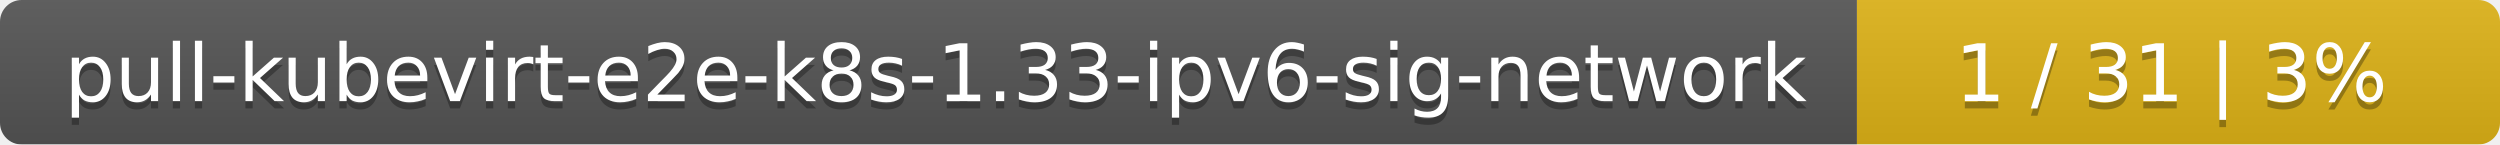
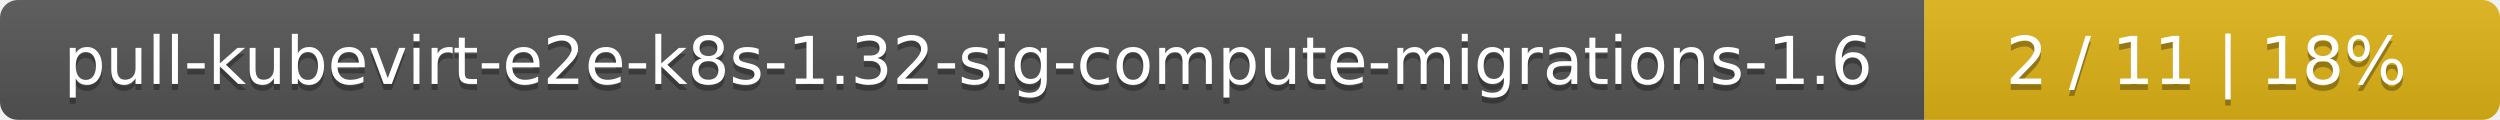
- <svg xmlns="http://www.w3.org/2000/svg" width="346" height="20">
+ <svg xmlns="http://www.w3.org/2000/svg" width="417" height="20">
  <linearGradient id="smooth" x2="0" y2="100%">
    <stop offset="0" stop-color="#bbb" stop-opacity=".1" />
    <stop offset="1" stop-opacity=".1" />
  </linearGradient>
  <mask id="round">
-     <rect width="346" height="20" rx="3" fill="#fff" />
+     <rect width="417" height="20" rx="3" fill="#fff" />
  </mask>
  <g mask="url(#round)">
-     <rect width="257" height="20" fill="#555" />
-     <rect x="257" width="89" height="20" fill="#dfb317" />
-     <rect width="346" height="20" fill="url(#smooth)" />
+     <rect width="321" height="20" fill="#555" />
+     <rect x="321" width="96" height="20" fill="#dfb317" />
+     <rect width="417" height="20" fill="url(#smooth)" />
  </g>
  <g fill="#fff" text-anchor="middle" font-family="DejaVu Sans,Verdana,Geneva,sans-serif" font-size="11">
-     <text x="129.5" y="15" fill="#010101" fill-opacity=".3">pull-kubevirt-e2e-k8s-1.33-ipv6-sig-network</text>
-     <text x="129.5" y="14">pull-kubevirt-e2e-k8s-1.33-ipv6-sig-network</text>
-     <text x="300.5" y="15" fill="#010101" fill-opacity=".3">1 / 31    |    3%</text>
-     <text x="300.5" y="14">1 / 31    |    3%</text>
+     <text x="161.5" y="15" fill="#010101" fill-opacity=".3">pull-kubevirt-e2e-k8s-1.32-sig-compute-migrations-1.6</text>
+     <text x="161.5" y="14">pull-kubevirt-e2e-k8s-1.32-sig-compute-migrations-1.6</text>
+     <text x="368" y="15" fill="#010101" fill-opacity=".3">2 / 11    |    18%</text>
+     <text x="368" y="14">2 / 11    |    18%</text>
  </g>
</svg>
